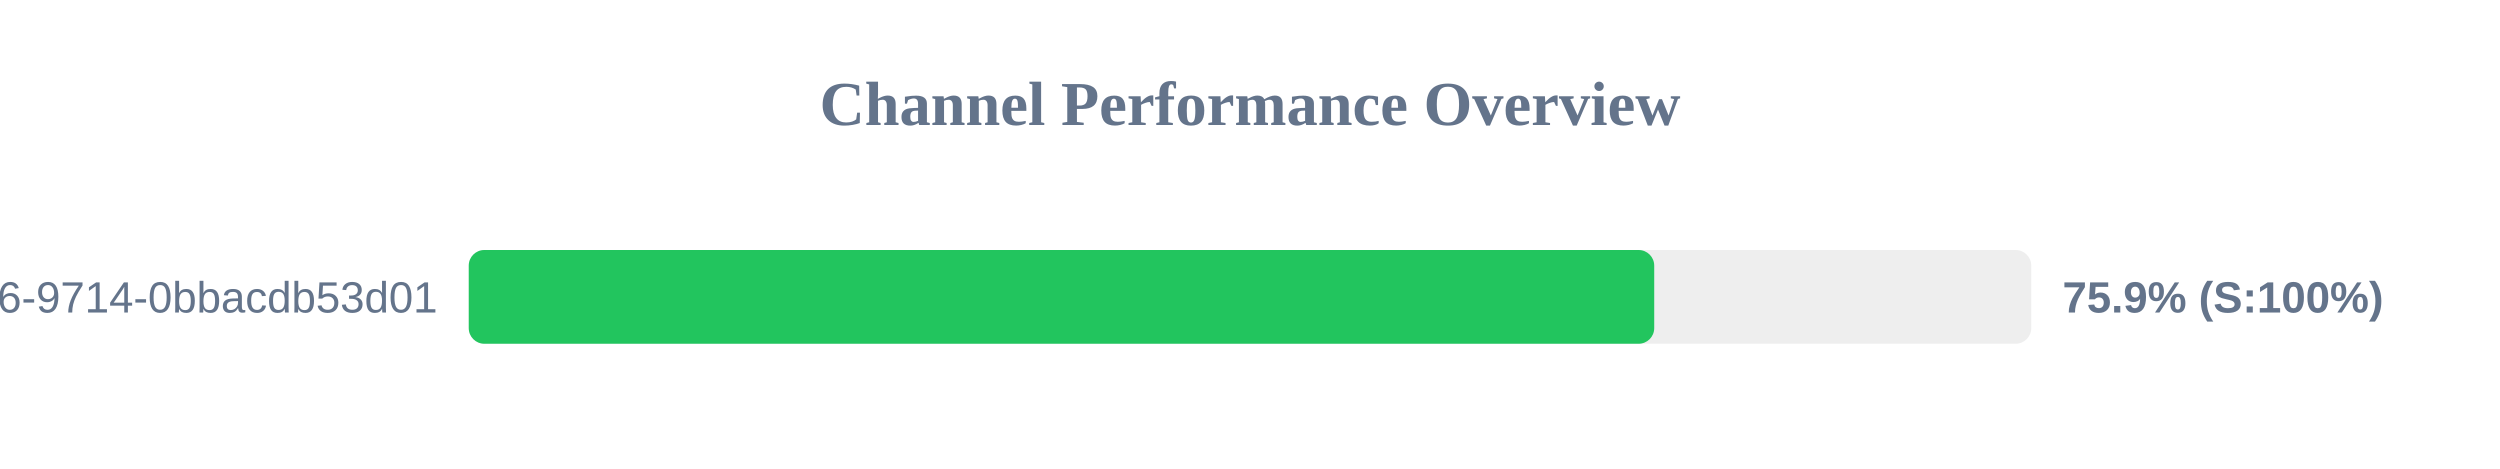
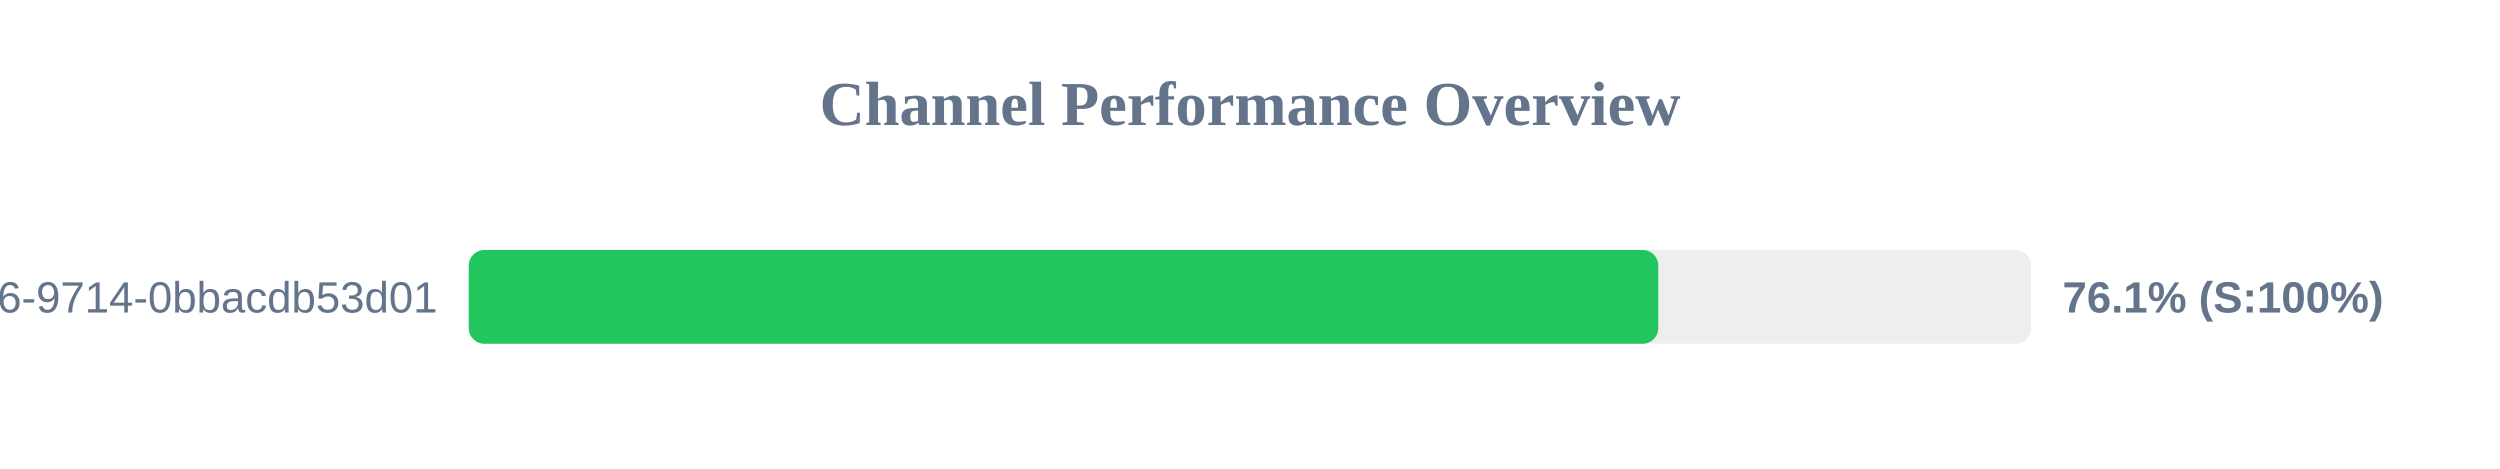
<svg xmlns="http://www.w3.org/2000/svg" width="800" height="150" version="1.1">
  <style>
        .row { font: 14px Arial; fill: #64748b; }
        .score { font: bold 14px Arial; fill: #64748b; }
    </style>
  <text x="400" y="40" text-anchor="middle" font-size="20px" font-weight="bold" fill="#64748b">Channel Performance Overview</text>
  <rect x="150" y="80" width="500" height="30" fill="#eee" rx="5" />
-   <rect x="150" y="80" width="379.35" height="30" fill="#22c55e" rx="5" />
+   <rect x="150" y="80" width="380.65" height="30" fill="#22c55e" rx="5" />
  <text x="140" y="100" text-anchor="end" class="row">?uuid=23125f6e-ec56-4c26-9714-0bbacdb53d01</text>
-   <text x="660" y="100" text-anchor="start" class="score">75.9% (S:100%)</text>
+   <text x="660" y="100" text-anchor="start" class="score">76.1% (S:100%)</text>
</svg>
